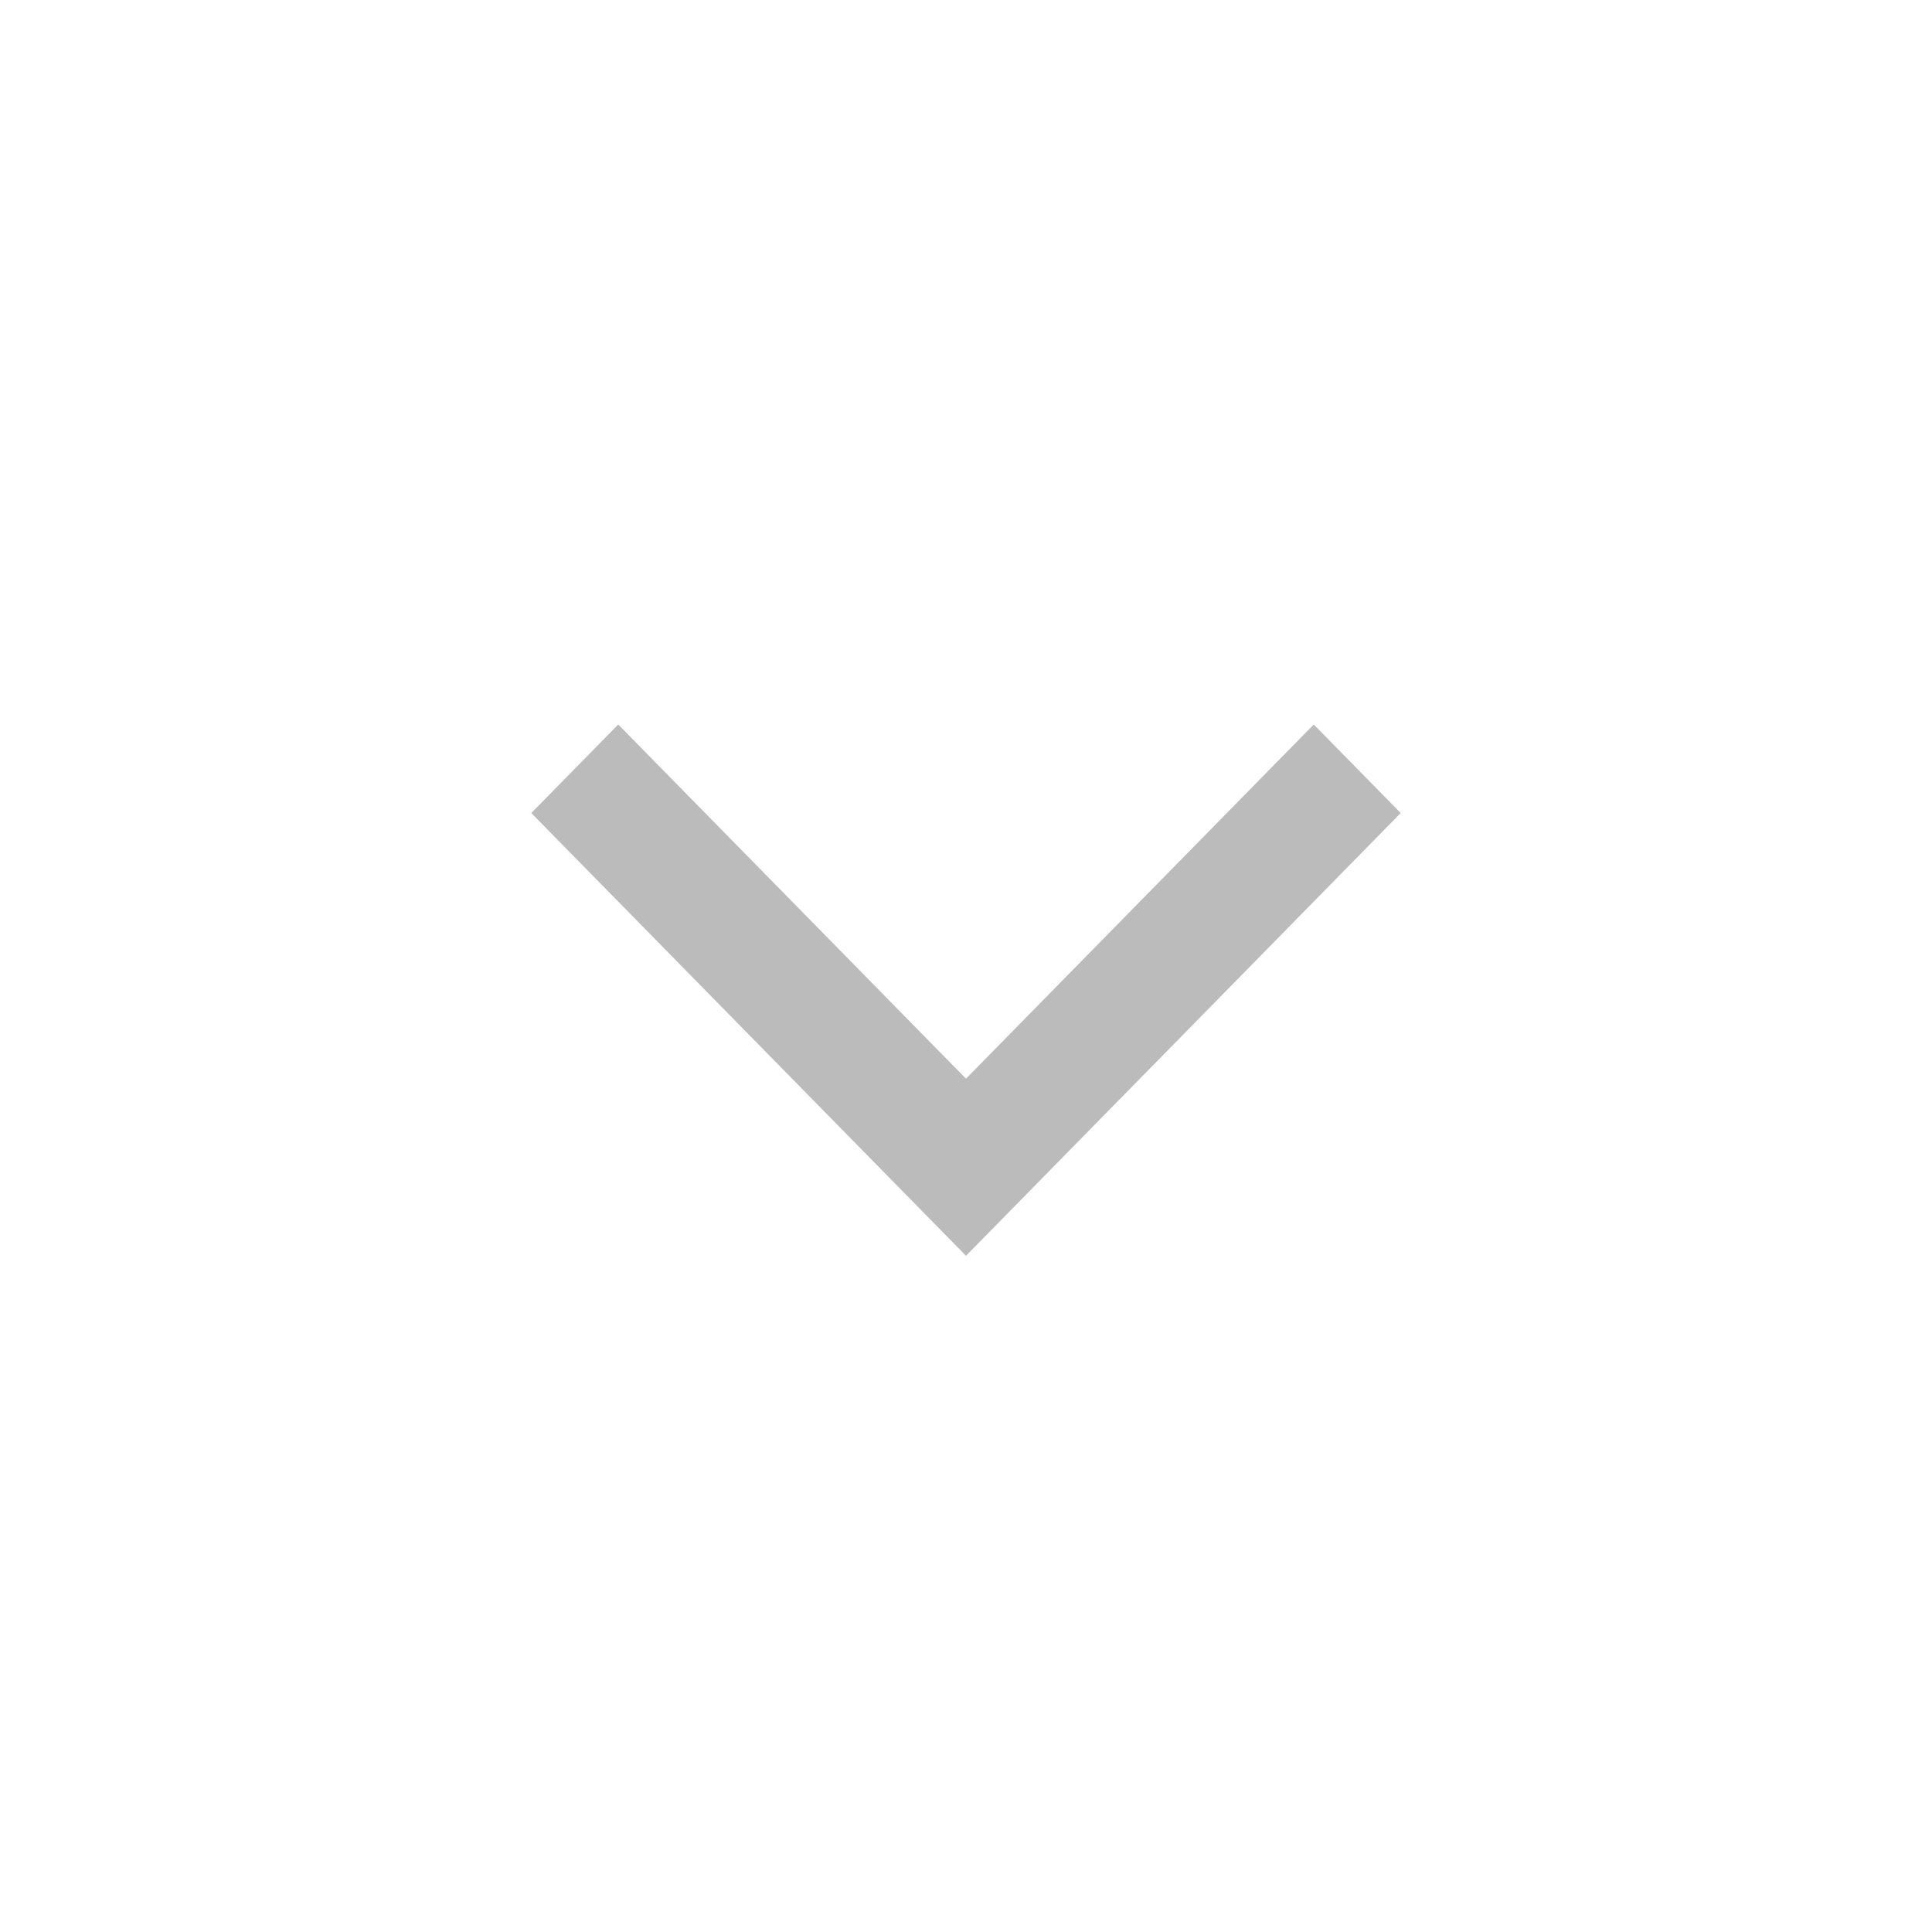
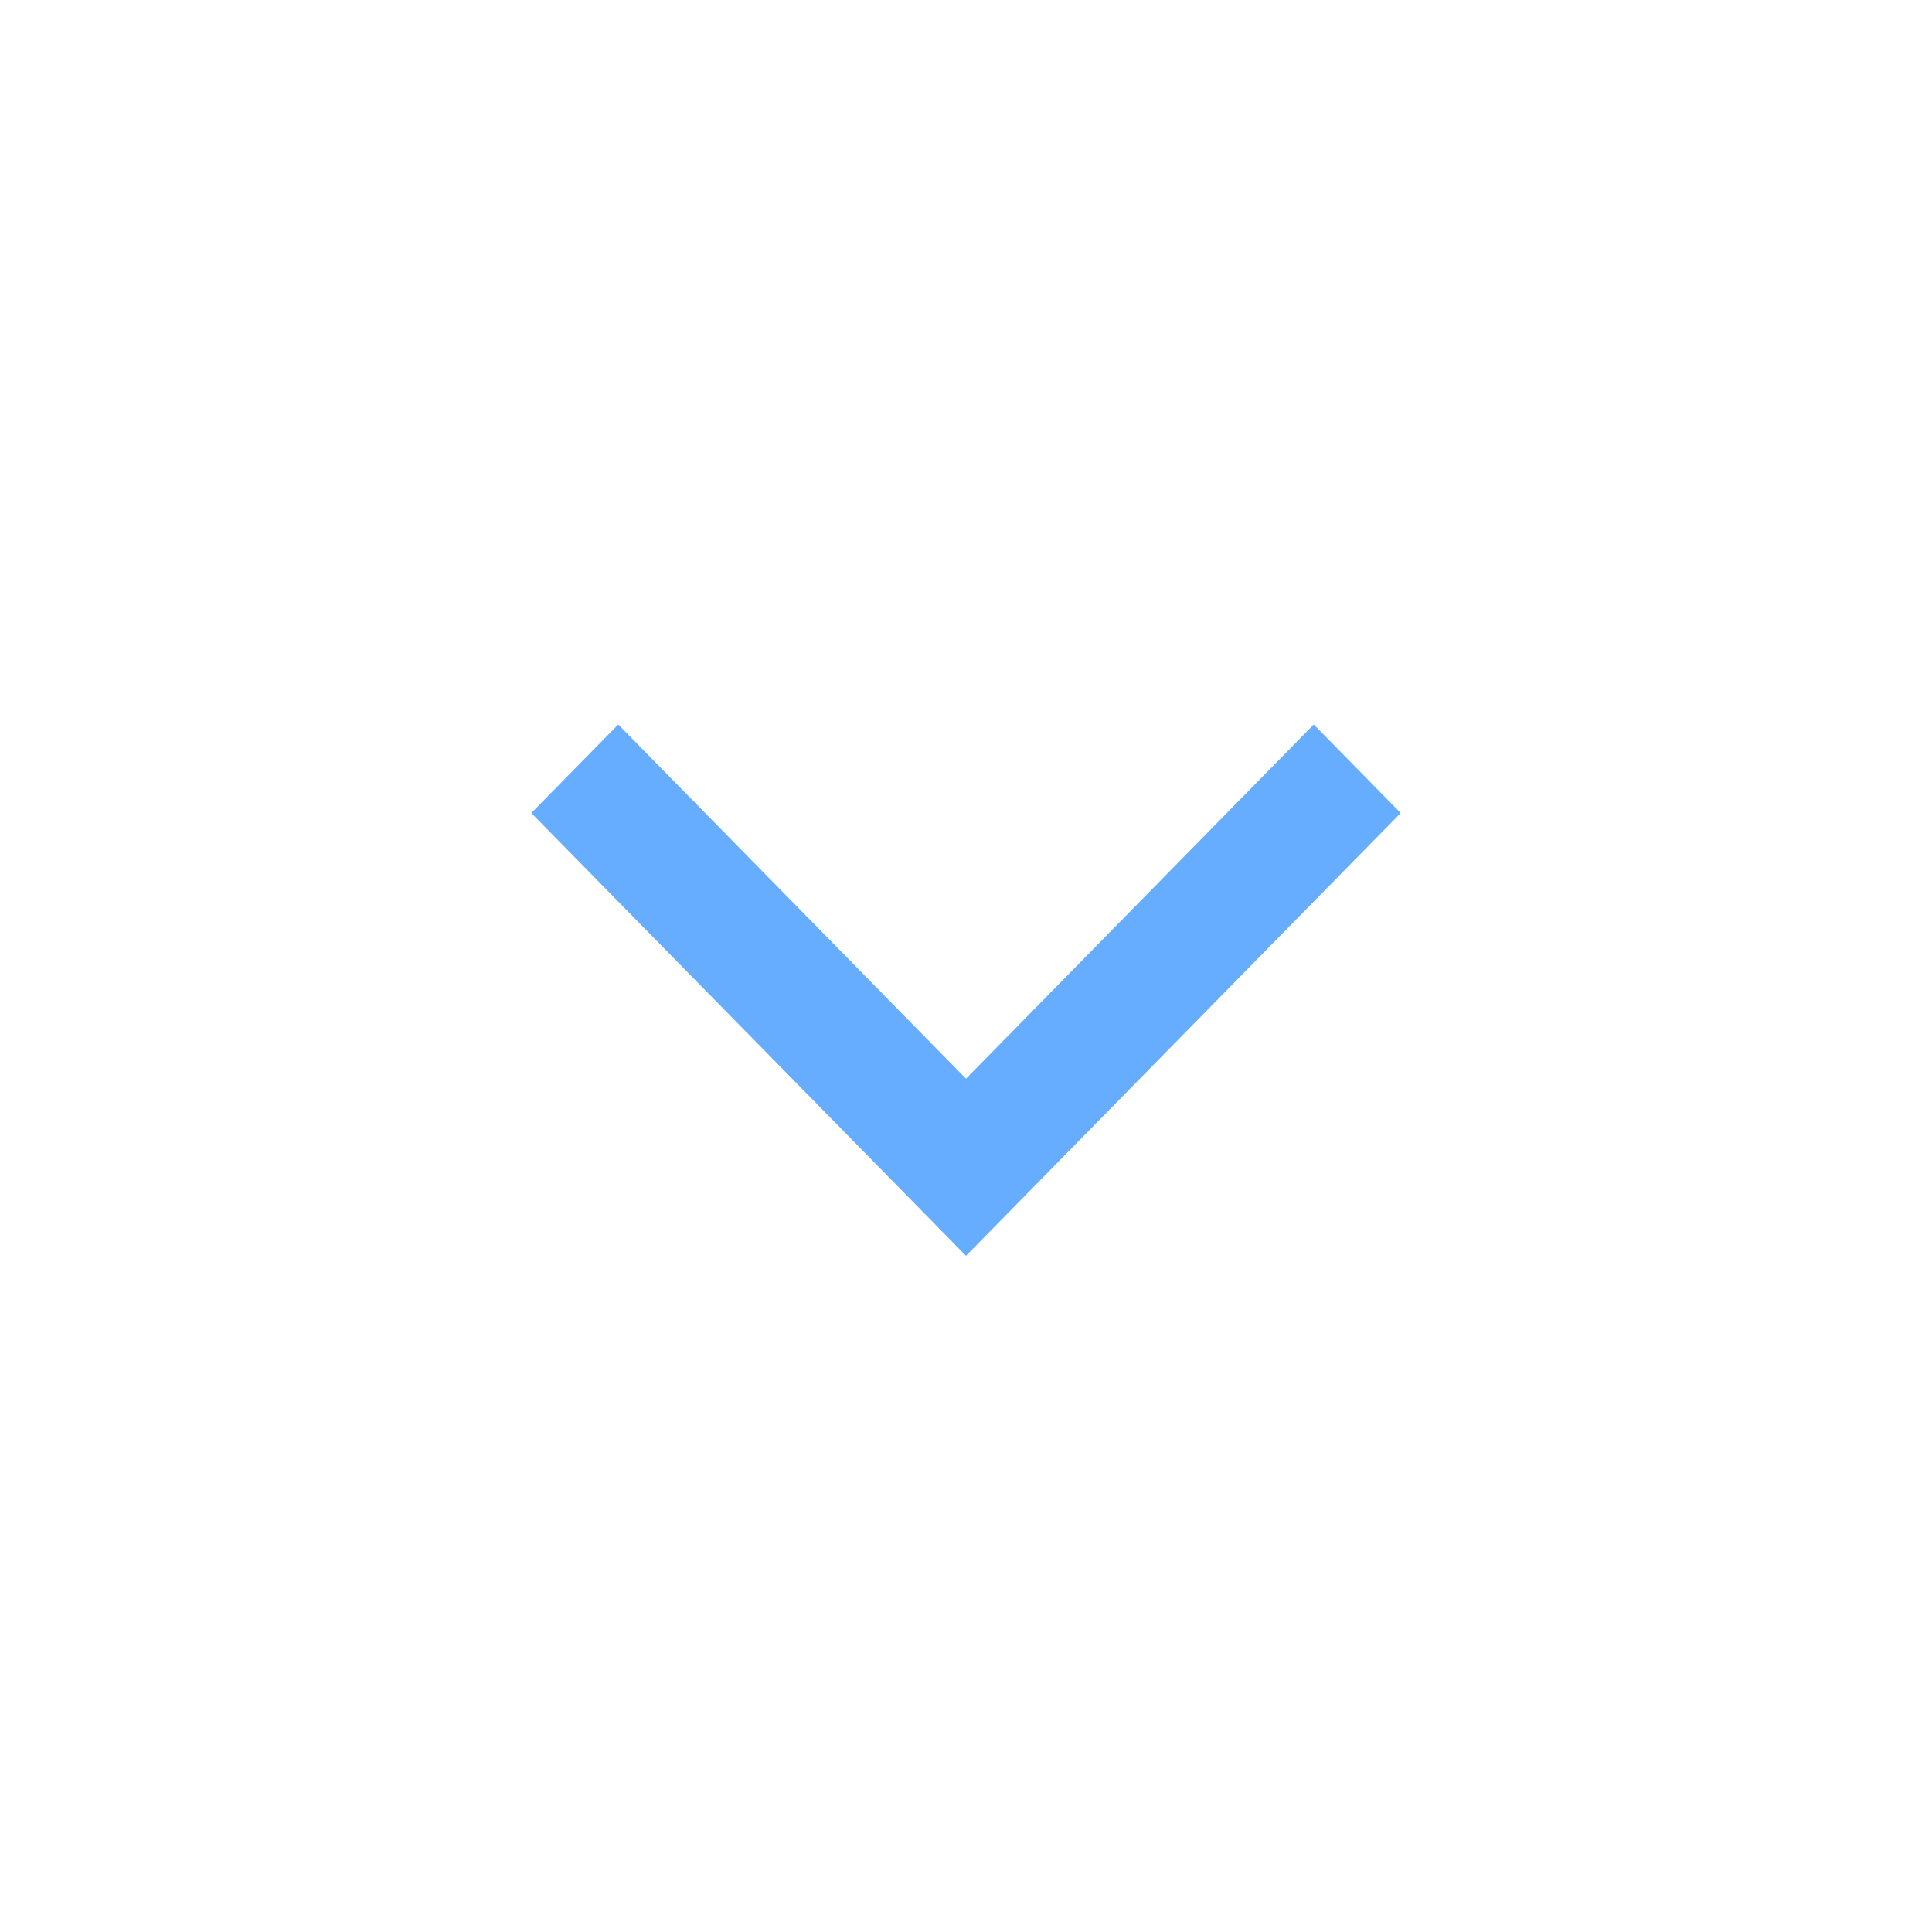
<svg xmlns="http://www.w3.org/2000/svg" width="40" height="40" viewBox="0 0 40 40" fill="none">
-   <path d="M12.8 15L11 16.833L20 26L29 16.833L27.2 15L20 22.333L12.8 15Z" fill="#BBBBBB" />
+   <path d="M12.8 15L11 16.833L20 26L29 16.833L27.2 15L20 22.333L12.8 15Z" fill="#66ACFF" />
</svg>
